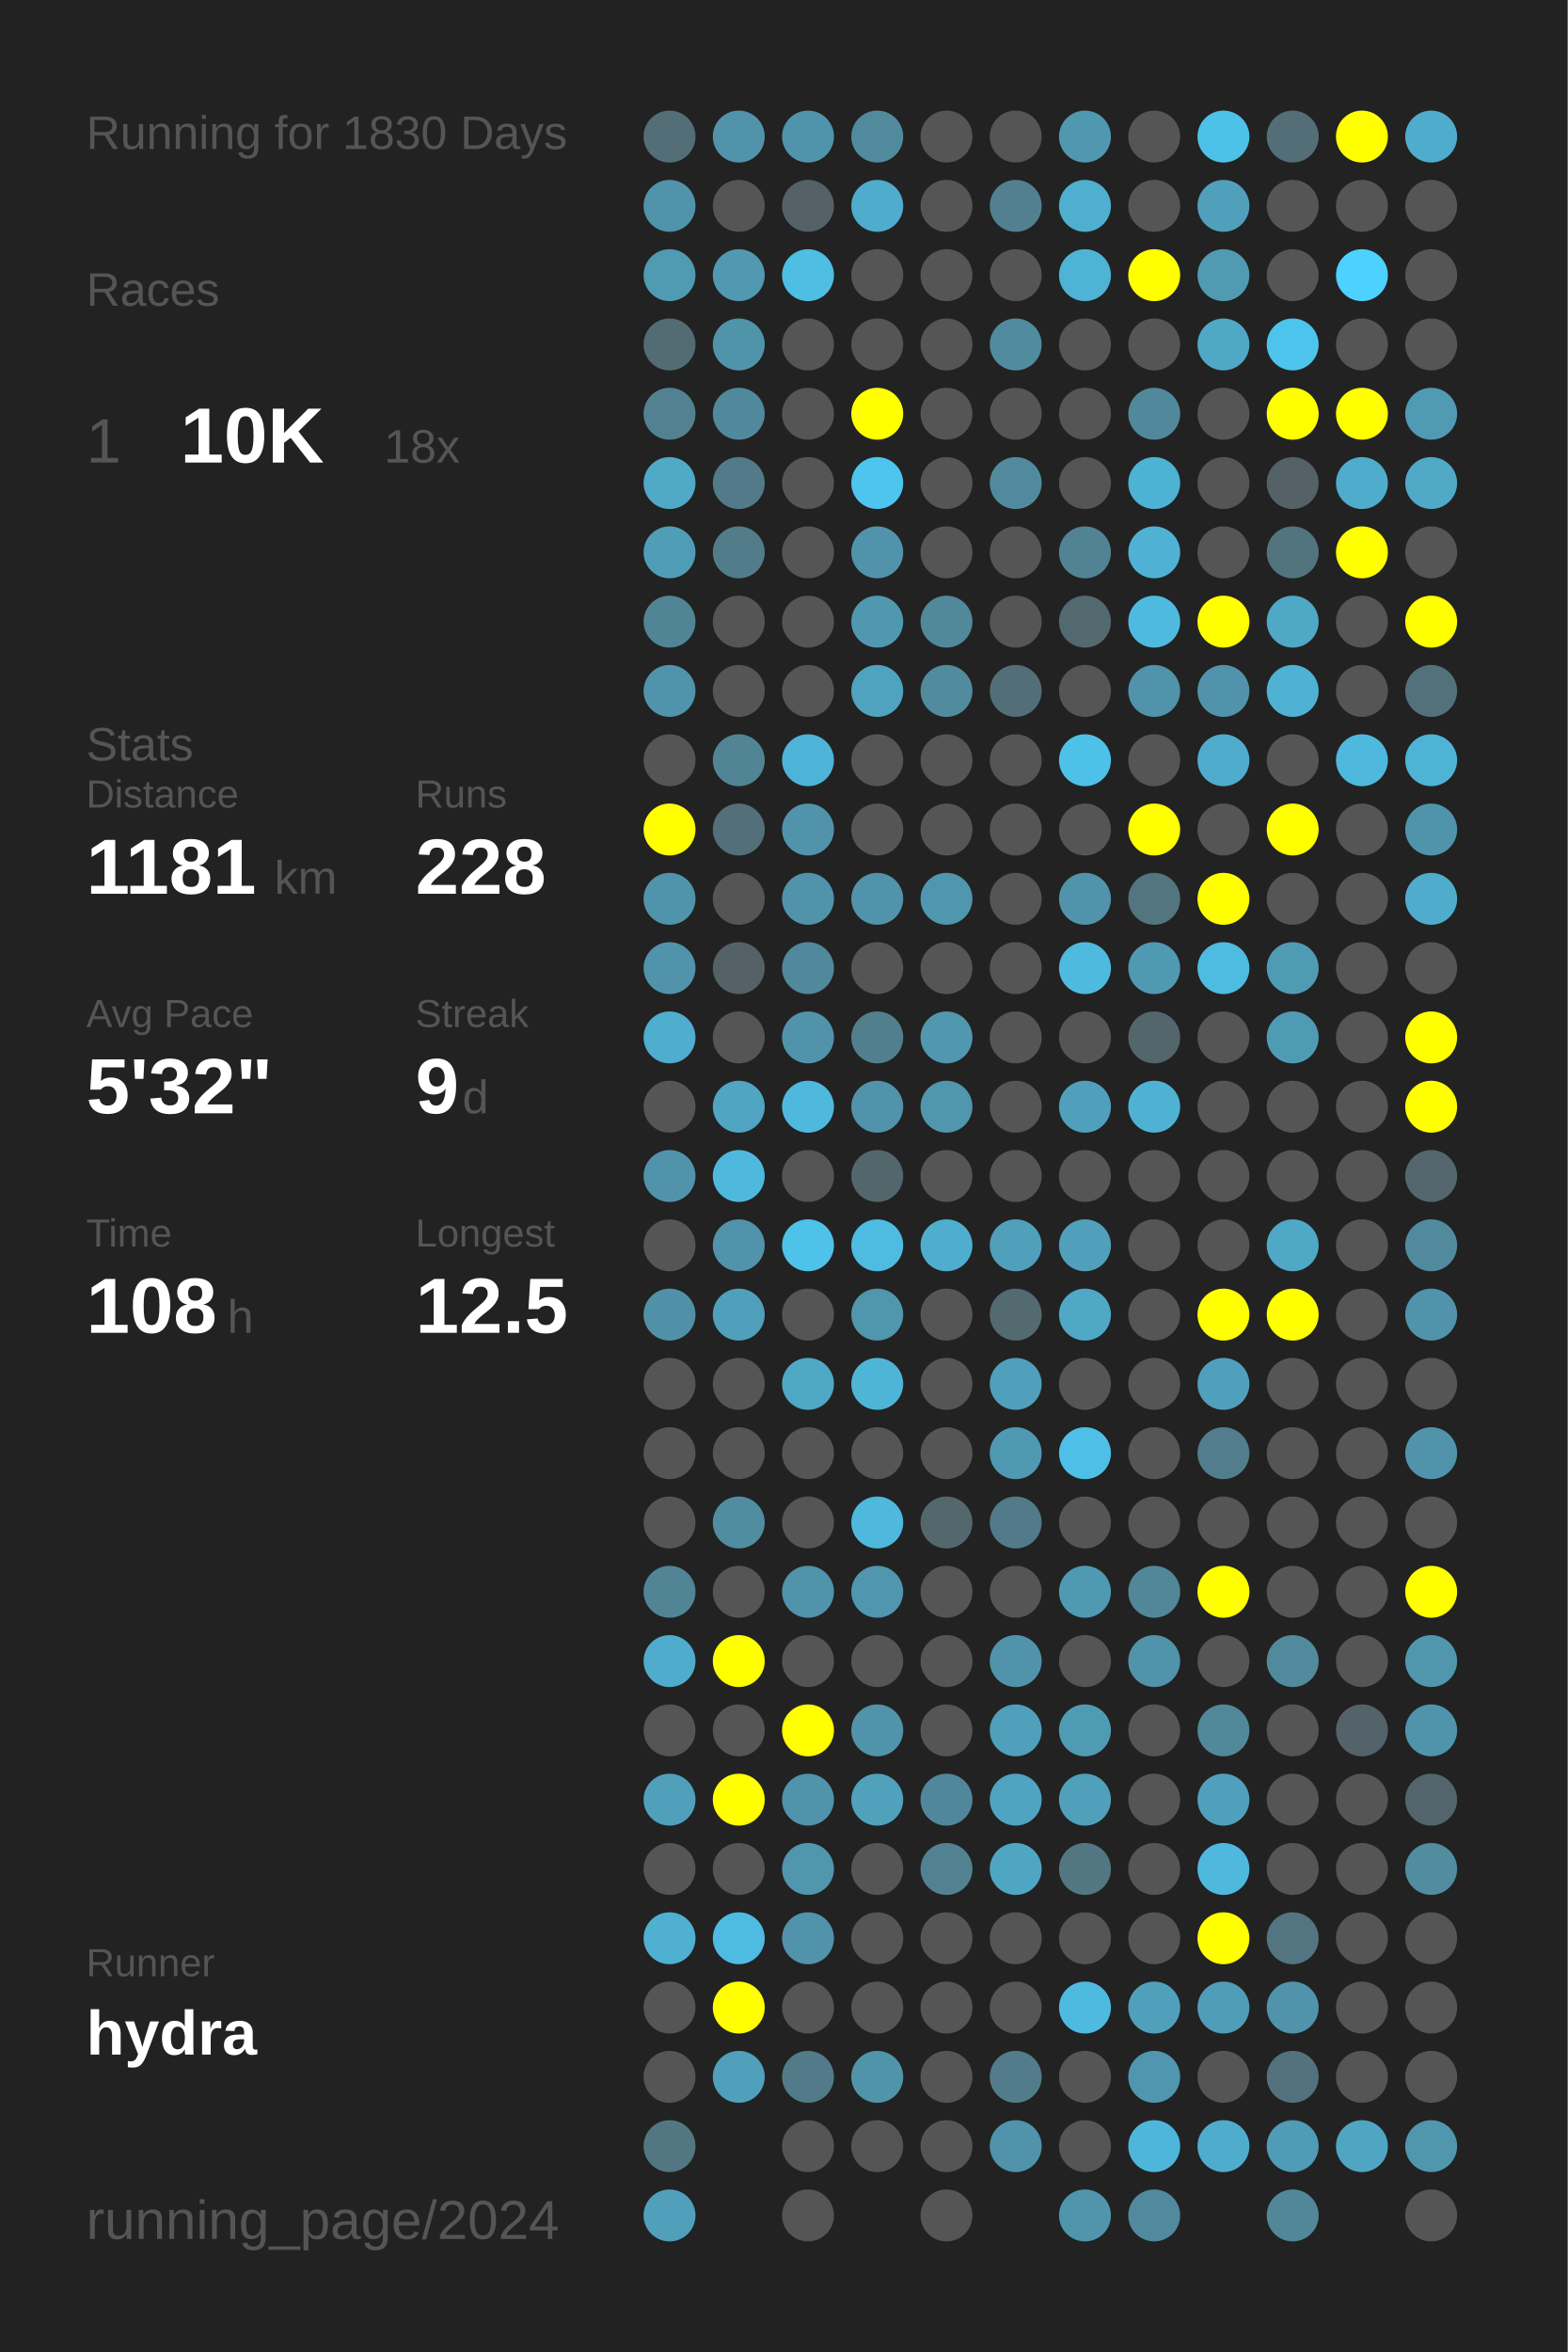
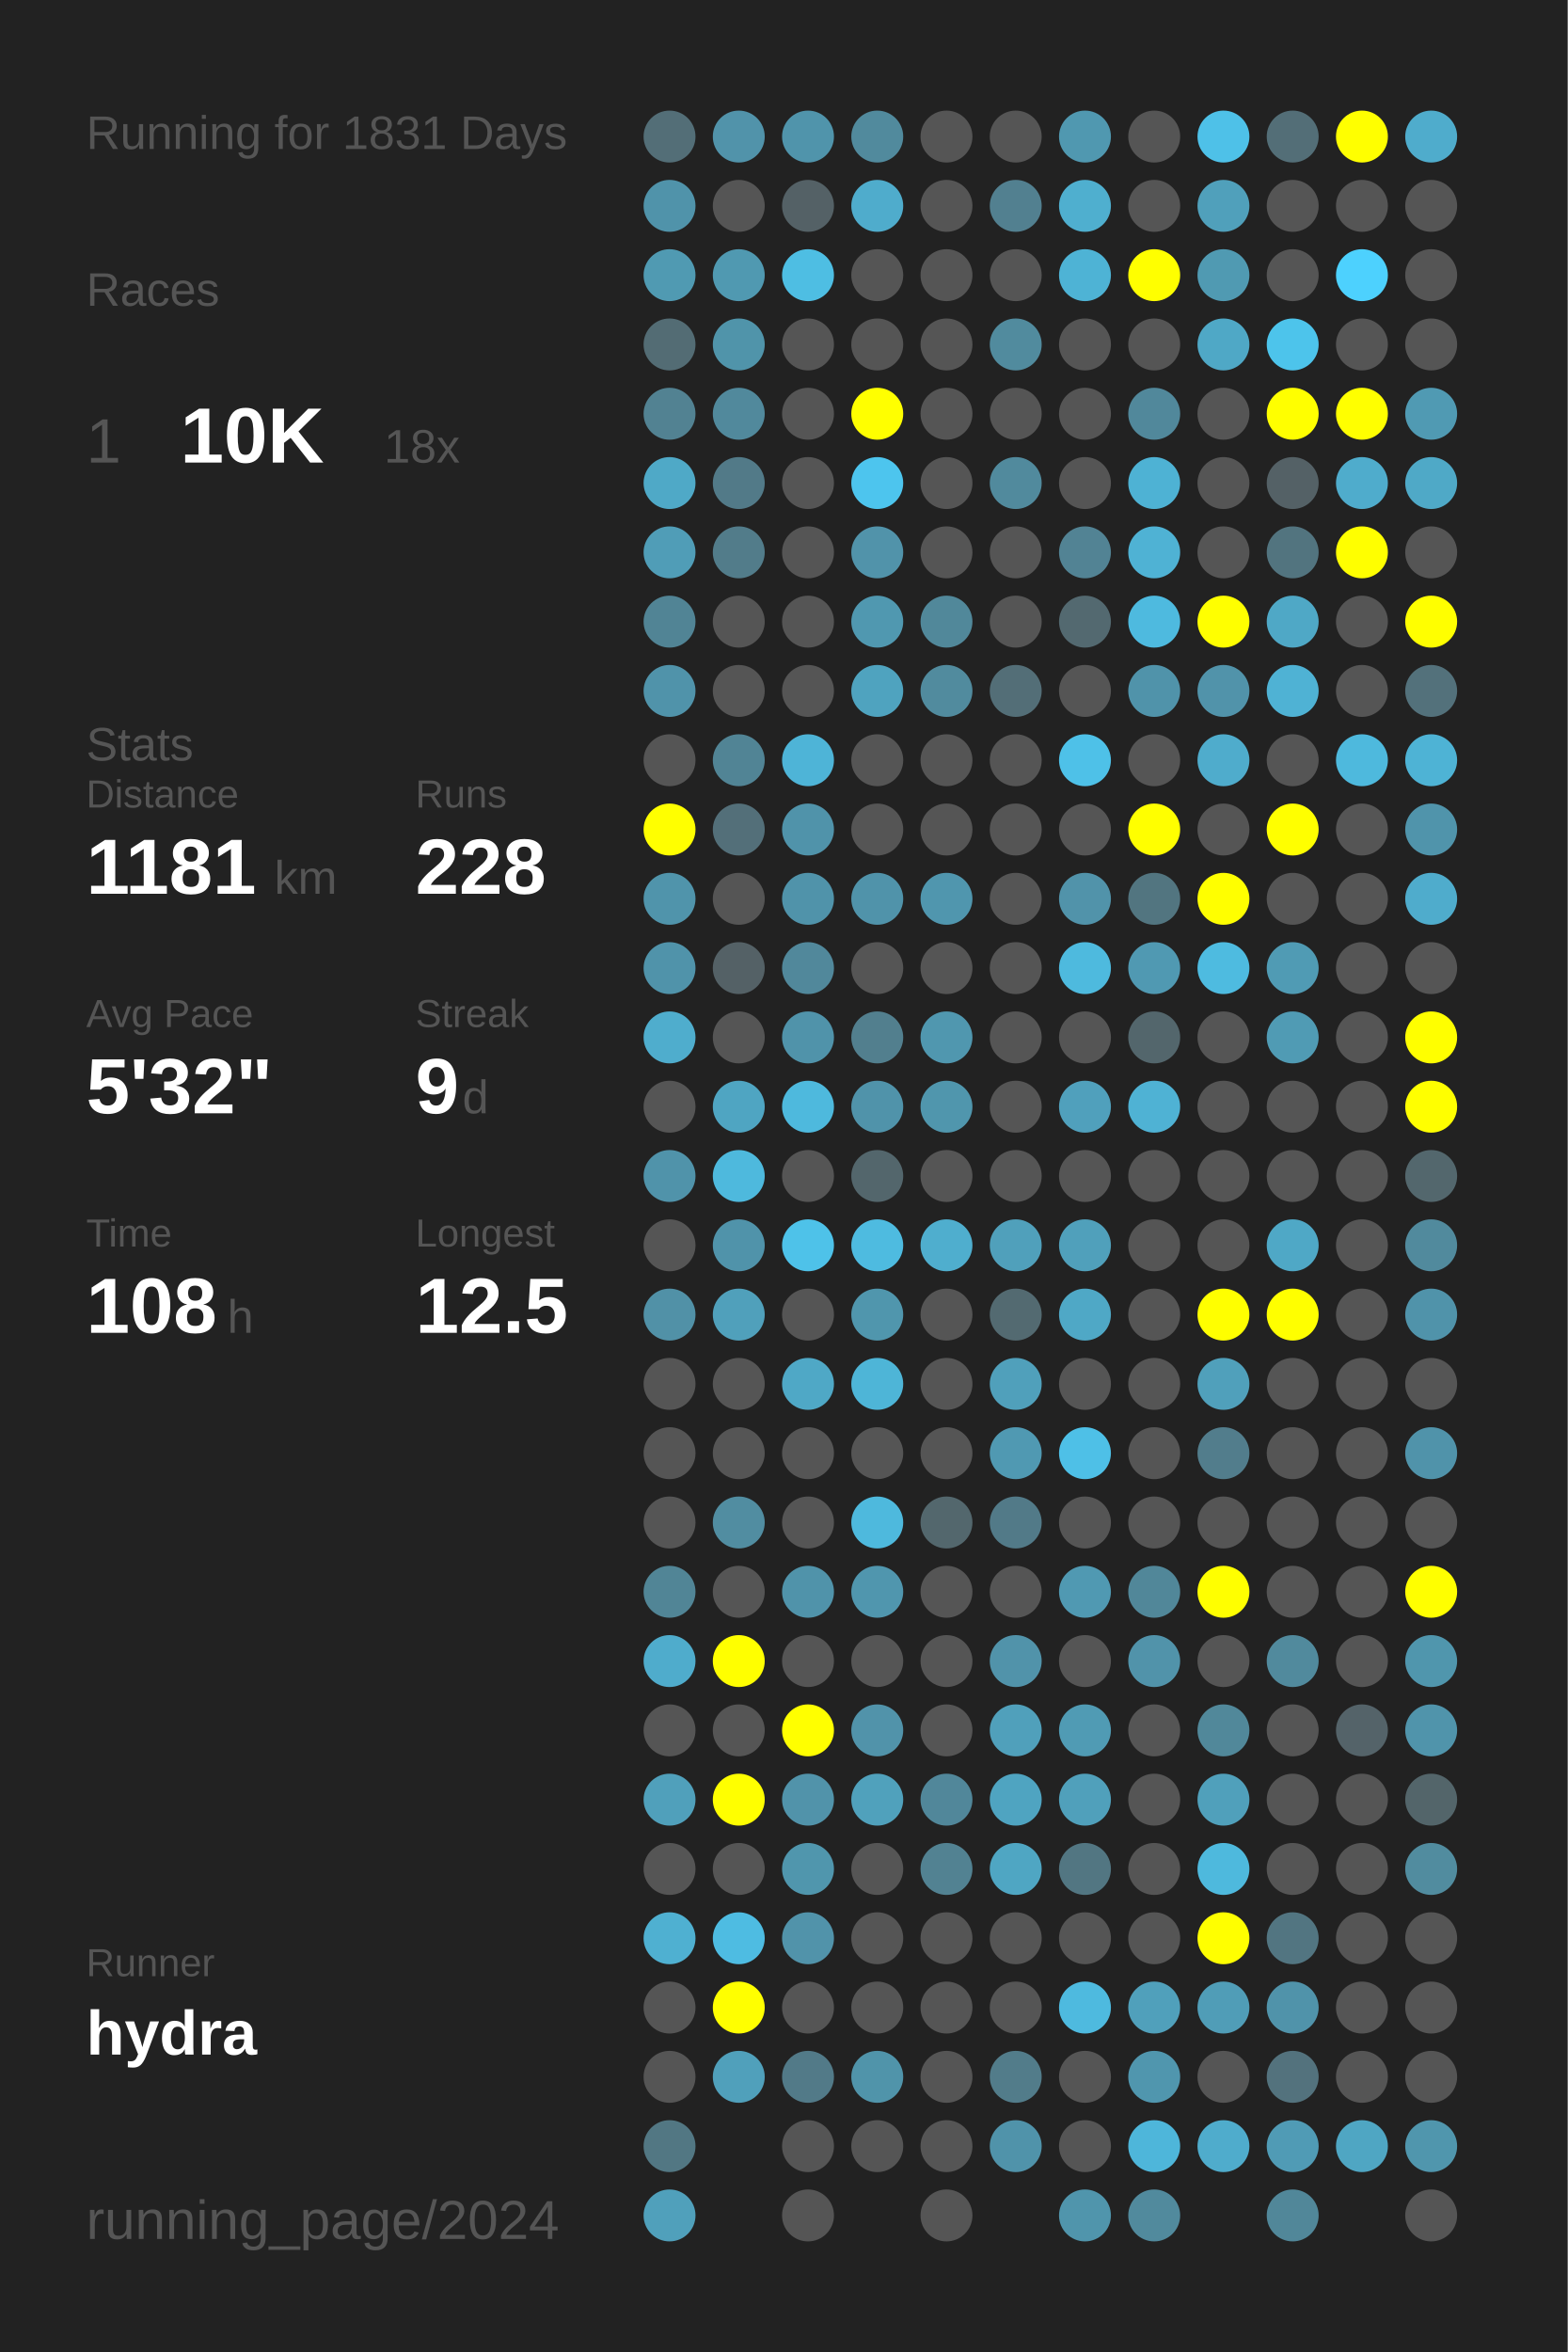
<svg xmlns="http://www.w3.org/2000/svg" baseProfile="full" height="300mm" version="1.1" viewBox="0,0,200,300" width="200mm">
  <defs />
  <rect fill="#222222" height="300" width="200" x="0" y="0" />
-   <text fill="#555555" style="font-size:6px; font-family:Arial;" x="11" y="19">Running for 1830 Days</text>
+   <text fill="#555555" style="font-size:6px; font-family:Arial;" x="11" y="19">Running for 1831 Days</text>
  <text fill="#555555" style="font-size:6px; font-family:Arial;" x="11" y="39">Races</text>
  <text fill="#555555" style="font-size:8px; font-family:Arial;" x="11" y="59">1</text>
  <text fill="#FFFFFF" style="font-size:10px; font-family:Arial; font-weight:bold;" x="23" y="59">10K</text>
  <text fill="#555555" style="font-size:6px; font-family:Arial;" x="49" y="59">18x</text>
  <text fill="#555555" style="font-size:6px; font-family:Arial;" x="11" y="97">Stats</text>
  <text fill="#555555" style="font-size:5px; font-family:Arial;" x="11" y="103">Distance</text>
  <text fill="#FFFFFF" style="font-size:10px; font-family:Arial; font-weight:bold;" x="11" y="114">1181</text>
  <text fill="#555555" style="font-size:6px; font-family:Arial;" x="35" y="114">km</text>
  <text fill="#555555" style="font-size:5px; font-family:Arial;" x="53" y="103">Runs</text>
  <text fill="#FFFFFF" style="font-size:10px; font-family:Arial; font-weight:bold;" x="53" y="114">228</text>
  <text fill="#555555" style="font-size:5px; font-family:Arial;" x="11" y="131">Avg Pace</text>
  <text fill="#FFFFFF" style="font-size:10px; font-family:Arial; font-weight:bold;" x="11" y="142">5'32"</text>
  <text fill="#555555" style="font-size:5px; font-family:Arial;" x="53" y="131">Streak</text>
  <text fill="#FFFFFF" style="font-size:10px; font-family:Arial; font-weight:bold;" x="53" y="142">9</text>
  <text fill="#555555" style="font-size:6px; font-family:Arial;" x="59" y="142">d</text>
  <text fill="#555555" style="font-size:5px; font-family:Arial;" x="11" y="159">Time</text>
  <text fill="#FFFFFF" style="font-size:10px; font-family:Arial; font-weight:bold;" x="11" y="170">108</text>
  <text fill="#555555" style="font-size:6px; font-family:Arial;" x="29" y="170">h</text>
  <text fill="#555555" style="font-size:5px; font-family:Arial;" x="53" y="159">Longest</text>
  <text fill="#FFFFFF" style="font-size:10px; font-family:Arial; font-weight:bold;" x="53" y="170">12.5</text>
  <text fill="#555555" style="font-size:5px; font-family:Arial;" x="11" y="252.065">Runner</text>
  <text fill="#FFFFFF" style="font-size:8px; font-family:Arial; font-weight:bold;" x="11" y="262.065">hydra</text>
  <text fill="#555555" style="font-size:7px; font-family:Arial;" x="11" y="285.581">running_page/2024</text>
  <circle cx="85.417" cy="17.419" fill="#536e77" r="3.312" />
  <circle cx="85.417" cy="26.258" fill="#5093aa" r="3.312" />
  <circle cx="85.417" cy="35.097" fill="#509ab2" r="3.312" />
  <circle cx="85.417" cy="43.935" fill="#536c74" r="3.312" />
  <circle cx="85.417" cy="52.774" fill="#528292" r="3.312" />
  <circle cx="85.417" cy="61.613" fill="#4fa9c7" r="3.312" />
  <circle cx="85.417" cy="70.452" fill="#509db7" r="3.312" />
  <circle cx="85.417" cy="79.29" fill="#518495" r="3.312" />
  <circle cx="85.417" cy="88.129" fill="#5093aa" r="3.312" />
  <circle cx="85.417" cy="96.968" fill="#555555" r="3.312" />
  <circle cx="85.417" cy="105.806" fill="#FFFF00" r="3.312" />
  <circle cx="85.417" cy="114.645" fill="#5094ab" r="3.312" />
  <circle cx="85.417" cy="123.484" fill="#5093aa" r="3.312" />
  <circle cx="85.417" cy="132.323" fill="#4fadcd" r="3.312" />
  <circle cx="85.417" cy="141.161" fill="#555555" r="3.312" />
  <circle cx="85.417" cy="150" fill="#5093aa" r="3.312" />
  <circle cx="85.417" cy="158.839" fill="#555555" r="3.312" />
  <circle cx="85.417" cy="167.677" fill="#5191a7" r="3.312" />
  <circle cx="85.417" cy="176.516" fill="#555555" r="3.312" />
  <circle cx="85.417" cy="185.355" fill="#555555" r="3.312" />
  <circle cx="85.417" cy="194.194" fill="#555555" r="3.312" />
  <circle cx="85.417" cy="203.032" fill="#518596" r="3.312" />
  <circle cx="85.417" cy="211.871" fill="#4faccc" r="3.312" />
  <circle cx="85.417" cy="220.71" fill="#555555" r="3.312" />
  <circle cx="85.417" cy="229.548" fill="#50a0bb" r="3.312" />
  <circle cx="85.417" cy="238.387" fill="#555555" r="3.312" />
  <circle cx="85.417" cy="247.226" fill="#4fb0d1" r="3.312" />
  <circle cx="85.417" cy="256.065" fill="#555555" r="3.312" />
  <circle cx="85.417" cy="264.903" fill="#555555" r="3.312" />
  <circle cx="85.417" cy="273.742" fill="#527783" r="3.312" />
  <circle cx="85.417" cy="282.581" fill="#50a0bb" r="3.312" />
  <circle cx="94.25" cy="17.419" fill="#5193aa" r="3.312" />
  <circle cx="94.25" cy="26.258" fill="#555555" r="3.312" />
  <circle cx="94.25" cy="35.097" fill="#5099b1" r="3.312" />
  <circle cx="94.25" cy="43.935" fill="#5094aa" r="3.312" />
  <circle cx="94.25" cy="52.774" fill="#51899c" r="3.312" />
  <circle cx="94.25" cy="61.613" fill="#527a88" r="3.312" />
  <circle cx="94.25" cy="70.452" fill="#527c8a" r="3.312" />
  <circle cx="94.25" cy="79.29" fill="#555555" r="3.312" />
  <circle cx="94.25" cy="88.129" fill="#555555" r="3.312" />
  <circle cx="94.25" cy="96.968" fill="#518495" r="3.312" />
  <circle cx="94.25" cy="105.806" fill="#536f79" r="3.312" />
  <circle cx="94.25" cy="114.645" fill="#555555" r="3.312" />
  <circle cx="94.25" cy="123.484" fill="#546166" r="3.312" />
  <circle cx="94.25" cy="132.323" fill="#555555" r="3.312" />
  <circle cx="94.25" cy="141.161" fill="#4fa5c2" r="3.312" />
  <circle cx="94.25" cy="150" fill="#4eb9dd" r="3.312" />
  <circle cx="94.25" cy="158.839" fill="#5093aa" r="3.312" />
  <circle cx="94.25" cy="167.677" fill="#50a0bb" r="3.312" />
  <circle cx="94.25" cy="176.516" fill="#555555" r="3.312" />
  <circle cx="94.25" cy="185.355" fill="#555555" r="3.312" />
  <circle cx="94.25" cy="194.194" fill="#518da1" r="3.312" />
  <circle cx="94.25" cy="203.032" fill="#555555" r="3.312" />
  <circle cx="94.25" cy="211.871" fill="#FFFF00" r="3.312" />
  <circle cx="94.25" cy="220.71" fill="#555555" r="3.312" />
  <circle cx="94.25" cy="229.548" fill="#FFFF00" r="3.312" />
  <circle cx="94.25" cy="238.387" fill="#555555" r="3.312" />
  <circle cx="94.25" cy="247.226" fill="#4ebce2" r="3.312" />
  <circle cx="94.25" cy="256.065" fill="#FFFF00" r="3.312" />
  <circle cx="94.25" cy="264.903" fill="#50a0bb" r="3.312" />
  <circle cx="103.083" cy="17.419" fill="#5094ab" r="3.312" />
  <circle cx="103.083" cy="26.258" fill="#546166" r="3.312" />
  <circle cx="103.083" cy="35.097" fill="#4ebee3" r="3.312" />
  <circle cx="103.083" cy="43.935" fill="#555555" r="3.312" />
  <circle cx="103.083" cy="52.774" fill="#555555" r="3.312" />
  <circle cx="103.083" cy="61.613" fill="#555555" r="3.312" />
  <circle cx="103.083" cy="70.452" fill="#555555" r="3.312" />
  <circle cx="103.083" cy="79.29" fill="#555555" r="3.312" />
  <circle cx="103.083" cy="88.129" fill="#555555" r="3.312" />
  <circle cx="103.083" cy="96.968" fill="#4eb4d7" r="3.312" />
  <circle cx="103.083" cy="105.806" fill="#5093aa" r="3.312" />
  <circle cx="103.083" cy="114.645" fill="#5093aa" r="3.312" />
  <circle cx="103.083" cy="123.484" fill="#51889b" r="3.312" />
  <circle cx="103.083" cy="132.323" fill="#5093aa" r="3.312" />
  <circle cx="103.083" cy="141.161" fill="#4eb9dd" r="3.312" />
  <circle cx="103.083" cy="150" fill="#555555" r="3.312" />
  <circle cx="103.083" cy="158.839" fill="#4ec2e9" r="3.312" />
  <circle cx="103.083" cy="167.677" fill="#555555" r="3.312" />
  <circle cx="103.083" cy="176.516" fill="#4fa8c6" r="3.312" />
  <circle cx="103.083" cy="185.355" fill="#555555" r="3.312" />
  <circle cx="103.083" cy="194.194" fill="#555555" r="3.312" />
  <circle cx="103.083" cy="203.032" fill="#5093aa" r="3.312" />
  <circle cx="103.083" cy="211.871" fill="#555555" r="3.312" />
  <circle cx="103.083" cy="220.71" fill="#FFFF00" r="3.312" />
  <circle cx="103.083" cy="229.548" fill="#5193aa" r="3.312" />
  <circle cx="103.083" cy="238.387" fill="#5096ad" r="3.312" />
  <circle cx="103.083" cy="247.226" fill="#5193aa" r="3.312" />
  <circle cx="103.083" cy="256.065" fill="#555555" r="3.312" />
  <circle cx="103.083" cy="264.903" fill="#527a88" r="3.312" />
  <circle cx="103.083" cy="273.742" fill="#555555" r="3.312" />
  <circle cx="103.083" cy="282.581" fill="#555555" r="3.312" />
  <circle cx="111.917" cy="17.419" fill="#518a9d" r="3.312" />
  <circle cx="111.917" cy="26.258" fill="#4faccc" r="3.312" />
  <circle cx="111.917" cy="35.097" fill="#555555" r="3.312" />
  <circle cx="111.917" cy="43.935" fill="#555555" r="3.312" />
  <circle cx="111.917" cy="52.774" fill="#FFFF00" r="3.312" />
  <circle cx="111.917" cy="61.613" fill="#4dc5ee" r="3.312" />
  <circle cx="111.917" cy="70.452" fill="#5193aa" r="3.312" />
  <circle cx="111.917" cy="79.29" fill="#5098b0" r="3.312" />
  <circle cx="111.917" cy="88.129" fill="#4fa3bf" r="3.312" />
  <circle cx="111.917" cy="96.968" fill="#555555" r="3.312" />
  <circle cx="111.917" cy="105.806" fill="#555555" r="3.312" />
  <circle cx="111.917" cy="114.645" fill="#5093aa" r="3.312" />
  <circle cx="111.917" cy="123.484" fill="#555555" r="3.312" />
  <circle cx="111.917" cy="132.323" fill="#527f8e" r="3.312" />
  <circle cx="111.917" cy="141.161" fill="#5093aa" r="3.312" />
  <circle cx="111.917" cy="150" fill="#53666c" r="3.312" />
  <circle cx="111.917" cy="158.839" fill="#4ebbe0" r="3.312" />
  <circle cx="111.917" cy="167.677" fill="#5096ad" r="3.312" />
  <circle cx="111.917" cy="176.516" fill="#4eb5d7" r="3.312" />
  <circle cx="111.917" cy="185.355" fill="#555555" r="3.312" />
  <circle cx="111.917" cy="194.194" fill="#4eb9dd" r="3.312" />
  <circle cx="111.917" cy="203.032" fill="#5096ae" r="3.312" />
  <circle cx="111.917" cy="211.871" fill="#555555" r="3.312" />
  <circle cx="111.917" cy="220.71" fill="#5193aa" r="3.312" />
  <circle cx="111.917" cy="229.548" fill="#50a1bc" r="3.312" />
  <circle cx="111.917" cy="238.387" fill="#555555" r="3.312" />
  <circle cx="111.917" cy="247.226" fill="#555555" r="3.312" />
  <circle cx="111.917" cy="256.065" fill="#555555" r="3.312" />
  <circle cx="111.917" cy="264.903" fill="#5094aa" r="3.312" />
  <circle cx="111.917" cy="273.742" fill="#555555" r="3.312" />
  <circle cx="120.75" cy="17.419" fill="#555555" r="3.312" />
  <circle cx="120.75" cy="26.258" fill="#555555" r="3.312" />
  <circle cx="120.75" cy="35.097" fill="#555555" r="3.312" />
  <circle cx="120.75" cy="43.935" fill="#555555" r="3.312" />
  <circle cx="120.75" cy="52.774" fill="#555555" r="3.312" />
  <circle cx="120.75" cy="61.613" fill="#555555" r="3.312" />
  <circle cx="120.75" cy="70.452" fill="#555555" r="3.312" />
  <circle cx="120.75" cy="79.29" fill="#51889a" r="3.312" />
  <circle cx="120.75" cy="88.129" fill="#518b9e" r="3.312" />
  <circle cx="120.75" cy="96.968" fill="#555555" r="3.312" />
  <circle cx="120.75" cy="105.806" fill="#555555" r="3.312" />
  <circle cx="120.75" cy="114.645" fill="#5096ae" r="3.312" />
  <circle cx="120.75" cy="123.484" fill="#555555" r="3.312" />
  <circle cx="120.75" cy="132.323" fill="#5097af" r="3.312" />
  <circle cx="120.75" cy="141.161" fill="#5096ad" r="3.312" />
  <circle cx="120.75" cy="150" fill="#555555" r="3.312" />
  <circle cx="120.75" cy="158.839" fill="#4faece" r="3.312" />
  <circle cx="120.75" cy="167.677" fill="#555555" r="3.312" />
  <circle cx="120.75" cy="176.516" fill="#555555" r="3.312" />
  <circle cx="120.75" cy="185.355" fill="#555555" r="3.312" />
  <circle cx="120.75" cy="194.194" fill="#53676d" r="3.312" />
  <circle cx="120.75" cy="203.032" fill="#555555" r="3.312" />
  <circle cx="120.75" cy="211.871" fill="#555555" r="3.312" />
  <circle cx="120.75" cy="220.71" fill="#555555" r="3.312" />
  <circle cx="120.75" cy="229.548" fill="#51879a" r="3.312" />
  <circle cx="120.75" cy="238.387" fill="#528292" r="3.312" />
  <circle cx="120.75" cy="247.226" fill="#555555" r="3.312" />
  <circle cx="120.75" cy="256.065" fill="#555555" r="3.312" />
  <circle cx="120.75" cy="264.903" fill="#555555" r="3.312" />
  <circle cx="120.75" cy="273.742" fill="#555555" r="3.312" />
  <circle cx="120.75" cy="282.581" fill="#555555" r="3.312" />
  <circle cx="129.583" cy="17.419" fill="#555555" r="3.312" />
  <circle cx="129.583" cy="26.258" fill="#528090" r="3.312" />
  <circle cx="129.583" cy="35.097" fill="#555555" r="3.312" />
  <circle cx="129.583" cy="43.935" fill="#518b9e" r="3.312" />
  <circle cx="129.583" cy="52.774" fill="#555555" r="3.312" />
  <circle cx="129.583" cy="61.613" fill="#518a9d" r="3.312" />
  <circle cx="129.583" cy="70.452" fill="#555555" r="3.312" />
  <circle cx="129.583" cy="79.29" fill="#555555" r="3.312" />
  <circle cx="129.583" cy="88.129" fill="#536e77" r="3.312" />
  <circle cx="129.583" cy="96.968" fill="#555555" r="3.312" />
  <circle cx="129.583" cy="105.806" fill="#555555" r="3.312" />
  <circle cx="129.583" cy="114.645" fill="#555555" r="3.312" />
  <circle cx="129.583" cy="123.484" fill="#555555" r="3.312" />
  <circle cx="129.583" cy="132.323" fill="#555555" r="3.312" />
  <circle cx="129.583" cy="141.161" fill="#555555" r="3.312" />
  <circle cx="129.583" cy="150" fill="#555555" r="3.312" />
  <circle cx="129.583" cy="158.839" fill="#50a0bb" r="3.312" />
  <circle cx="129.583" cy="167.677" fill="#536a71" r="3.312" />
  <circle cx="129.583" cy="176.516" fill="#50a0bb" r="3.312" />
  <circle cx="129.583" cy="185.355" fill="#5099b2" r="3.312" />
  <circle cx="129.583" cy="194.194" fill="#527a88" r="3.312" />
  <circle cx="129.583" cy="203.032" fill="#555555" r="3.312" />
  <circle cx="129.583" cy="211.871" fill="#5193aa" r="3.312" />
  <circle cx="129.583" cy="220.71" fill="#50a0bb" r="3.312" />
  <circle cx="129.583" cy="229.548" fill="#4fa4c1" r="3.312" />
  <circle cx="129.583" cy="238.387" fill="#4fa6c3" r="3.312" />
  <circle cx="129.583" cy="247.226" fill="#555555" r="3.312" />
  <circle cx="129.583" cy="256.065" fill="#555555" r="3.312" />
  <circle cx="129.583" cy="264.903" fill="#527c8a" r="3.312" />
  <circle cx="129.583" cy="273.742" fill="#5093aa" r="3.312" />
  <circle cx="138.417" cy="17.419" fill="#5098b0" r="3.312" />
  <circle cx="138.417" cy="26.258" fill="#4fafcf" r="3.312" />
  <circle cx="138.417" cy="35.097" fill="#4eb3d5" r="3.312" />
  <circle cx="138.417" cy="43.935" fill="#555555" r="3.312" />
  <circle cx="138.417" cy="52.774" fill="#555555" r="3.312" />
  <circle cx="138.417" cy="61.613" fill="#555555" r="3.312" />
  <circle cx="138.417" cy="70.452" fill="#528394" r="3.312" />
  <circle cx="138.417" cy="79.29" fill="#536970" r="3.312" />
  <circle cx="138.417" cy="88.129" fill="#555555" r="3.312" />
  <circle cx="138.417" cy="96.968" fill="#4ec1e8" r="3.312" />
  <circle cx="138.417" cy="105.806" fill="#555555" r="3.312" />
  <circle cx="138.417" cy="114.645" fill="#5193aa" r="3.312" />
  <circle cx="138.417" cy="123.484" fill="#4ebade" r="3.312" />
  <circle cx="138.417" cy="132.323" fill="#555555" r="3.312" />
  <circle cx="138.417" cy="141.161" fill="#50a0bc" r="3.312" />
  <circle cx="138.417" cy="150" fill="#555555" r="3.312" />
  <circle cx="138.417" cy="158.839" fill="#50a0bb" r="3.312" />
  <circle cx="138.417" cy="167.677" fill="#4fa8c6" r="3.312" />
  <circle cx="138.417" cy="176.516" fill="#555555" r="3.312" />
  <circle cx="138.417" cy="185.355" fill="#4ec0e7" r="3.312" />
  <circle cx="138.417" cy="194.194" fill="#555555" r="3.312" />
  <circle cx="138.417" cy="203.032" fill="#5099b2" r="3.312" />
  <circle cx="138.417" cy="211.871" fill="#555555" r="3.312" />
  <circle cx="138.417" cy="220.71" fill="#509bb4" r="3.312" />
  <circle cx="138.417" cy="229.548" fill="#50a0bb" r="3.312" />
  <circle cx="138.417" cy="238.387" fill="#527682" r="3.312" />
  <circle cx="138.417" cy="247.226" fill="#555555" r="3.312" />
  <circle cx="138.417" cy="256.065" fill="#4ebadf" r="3.312" />
  <circle cx="138.417" cy="264.903" fill="#555555" r="3.312" />
  <circle cx="138.417" cy="273.742" fill="#555555" r="3.312" />
  <circle cx="138.417" cy="282.581" fill="#5095ac" r="3.312" />
  <circle cx="147.25" cy="17.419" fill="#555555" r="3.312" />
  <circle cx="147.25" cy="26.258" fill="#555555" r="3.312" />
  <circle cx="147.25" cy="35.097" fill="#FFFF00" r="3.312" />
  <circle cx="147.25" cy="43.935" fill="#555555" r="3.312" />
  <circle cx="147.25" cy="52.774" fill="#51889b" r="3.312" />
  <circle cx="147.25" cy="61.613" fill="#4eb2d4" r="3.312" />
  <circle cx="147.25" cy="70.452" fill="#4fb2d4" r="3.312" />
  <circle cx="147.25" cy="79.29" fill="#4ebadf" r="3.312" />
  <circle cx="147.25" cy="88.129" fill="#5093aa" r="3.312" />
  <circle cx="147.25" cy="96.968" fill="#555555" r="3.312" />
  <circle cx="147.25" cy="105.806" fill="#FFFF00" r="3.312" />
  <circle cx="147.25" cy="114.645" fill="#527580" r="3.312" />
  <circle cx="147.25" cy="123.484" fill="#5099b2" r="3.312" />
  <circle cx="147.25" cy="132.323" fill="#53666c" r="3.312" />
  <circle cx="147.25" cy="141.161" fill="#4fb2d4" r="3.312" />
  <circle cx="147.25" cy="150" fill="#555555" r="3.312" />
  <circle cx="147.25" cy="158.839" fill="#555555" r="3.312" />
  <circle cx="147.25" cy="167.677" fill="#555555" r="3.312" />
  <circle cx="147.25" cy="176.516" fill="#555555" r="3.312" />
  <circle cx="147.25" cy="185.355" fill="#555555" r="3.312" />
  <circle cx="147.25" cy="194.194" fill="#555555" r="3.312" />
  <circle cx="147.25" cy="203.032" fill="#518799" r="3.312" />
  <circle cx="147.25" cy="211.871" fill="#5193aa" r="3.312" />
  <circle cx="147.25" cy="220.71" fill="#555555" r="3.312" />
  <circle cx="147.25" cy="229.548" fill="#555555" r="3.312" />
  <circle cx="147.25" cy="238.387" fill="#555555" r="3.312" />
  <circle cx="147.25" cy="247.226" fill="#555555" r="3.312" />
  <circle cx="147.25" cy="256.065" fill="#50a0bb" r="3.312" />
  <circle cx="147.25" cy="264.903" fill="#5096ae" r="3.312" />
  <circle cx="147.25" cy="273.742" fill="#4eb6da" r="3.312" />
  <circle cx="147.25" cy="282.581" fill="#518a9d" r="3.312" />
  <circle cx="156.083" cy="17.419" fill="#4ec1e8" r="3.312" />
  <circle cx="156.083" cy="26.258" fill="#50a0bb" r="3.312" />
  <circle cx="156.083" cy="35.097" fill="#509ab2" r="3.312" />
  <circle cx="156.083" cy="43.935" fill="#4fa8c6" r="3.312" />
  <circle cx="156.083" cy="52.774" fill="#555555" r="3.312" />
  <circle cx="156.083" cy="61.613" fill="#555555" r="3.312" />
  <circle cx="156.083" cy="70.452" fill="#555555" r="3.312" />
  <circle cx="156.083" cy="79.29" fill="#FFFF00" r="3.312" />
  <circle cx="156.083" cy="88.129" fill="#5193aa" r="3.312" />
  <circle cx="156.083" cy="96.968" fill="#4faccc" r="3.312" />
  <circle cx="156.083" cy="105.806" fill="#555555" r="3.312" />
  <circle cx="156.083" cy="114.645" fill="#FFFF00" r="3.312" />
  <circle cx="156.083" cy="123.484" fill="#4ebbe0" r="3.312" />
  <circle cx="156.083" cy="132.323" fill="#555555" r="3.312" />
  <circle cx="156.083" cy="141.161" fill="#555555" r="3.312" />
  <circle cx="156.083" cy="150" fill="#555555" r="3.312" />
  <circle cx="156.083" cy="158.839" fill="#555555" r="3.312" />
  <circle cx="156.083" cy="167.677" fill="#FFFF00" r="3.312" />
  <circle cx="156.083" cy="176.516" fill="#50a0bb" r="3.312" />
  <circle cx="156.083" cy="185.355" fill="#527d8c" r="3.312" />
  <circle cx="156.083" cy="194.194" fill="#555555" r="3.312" />
  <circle cx="156.083" cy="203.032" fill="#FFFF00" r="3.312" />
  <circle cx="156.083" cy="211.871" fill="#555555" r="3.312" />
  <circle cx="156.083" cy="220.71" fill="#51889a" r="3.312" />
  <circle cx="156.083" cy="229.548" fill="#50a0bb" r="3.312" />
  <circle cx="156.083" cy="238.387" fill="#4eb9dd" r="3.312" />
  <circle cx="156.083" cy="247.226" fill="#FFFF00" r="3.312" />
  <circle cx="156.083" cy="256.065" fill="#509db7" r="3.312" />
  <circle cx="156.083" cy="264.903" fill="#555555" r="3.312" />
  <circle cx="156.083" cy="273.742" fill="#4faccc" r="3.312" />
  <circle cx="164.917" cy="17.419" fill="#536e77" r="3.312" />
  <circle cx="164.917" cy="26.258" fill="#555555" r="3.312" />
  <circle cx="164.917" cy="35.097" fill="#555555" r="3.312" />
  <circle cx="164.917" cy="43.935" fill="#4dc4eb" r="3.312" />
  <circle cx="164.917" cy="52.774" fill="#FFFF00" r="3.312" />
  <circle cx="164.917" cy="61.613" fill="#546166" r="3.312" />
  <circle cx="164.917" cy="70.452" fill="#52747f" r="3.312" />
  <circle cx="164.917" cy="79.29" fill="#4fa8c6" r="3.312" />
  <circle cx="164.917" cy="88.129" fill="#4fb2d4" r="3.312" />
  <circle cx="164.917" cy="96.968" fill="#555555" r="3.312" />
  <circle cx="164.917" cy="105.806" fill="#FFFF00" r="3.312" />
  <circle cx="164.917" cy="114.645" fill="#555555" r="3.312" />
  <circle cx="164.917" cy="123.484" fill="#509bb4" r="3.312" />
  <circle cx="164.917" cy="132.323" fill="#509bb4" r="3.312" />
  <circle cx="164.917" cy="141.161" fill="#555555" r="3.312" />
  <circle cx="164.917" cy="150" fill="#555555" r="3.312" />
  <circle cx="164.917" cy="158.839" fill="#4fa8c6" r="3.312" />
  <circle cx="164.917" cy="167.677" fill="#FFFF00" r="3.312" />
  <circle cx="164.917" cy="176.516" fill="#555555" r="3.312" />
  <circle cx="164.917" cy="185.355" fill="#555555" r="3.312" />
  <circle cx="164.917" cy="194.194" fill="#555555" r="3.312" />
  <circle cx="164.917" cy="203.032" fill="#555555" r="3.312" />
  <circle cx="164.917" cy="211.871" fill="#518a9d" r="3.312" />
  <circle cx="164.917" cy="220.71" fill="#555555" r="3.312" />
  <circle cx="164.917" cy="229.548" fill="#555555" r="3.312" />
  <circle cx="164.917" cy="238.387" fill="#555555" r="3.312" />
  <circle cx="164.917" cy="247.226" fill="#527581" r="3.312" />
  <circle cx="164.917" cy="256.065" fill="#5093aa" r="3.312" />
  <circle cx="164.917" cy="264.903" fill="#53727d" r="3.312" />
  <circle cx="164.917" cy="273.742" fill="#509bb5" r="3.312" />
  <circle cx="164.917" cy="282.581" fill="#518799" r="3.312" />
  <circle cx="173.75" cy="17.419" fill="#FFFF00" r="3.312" />
  <circle cx="173.75" cy="26.258" fill="#555555" r="3.312" />
  <circle cx="173.75" cy="35.097" fill="#4dd1fe" r="3.312" />
  <circle cx="173.75" cy="43.935" fill="#555555" r="3.312" />
  <circle cx="173.75" cy="52.774" fill="#FFFF00" r="3.312" />
  <circle cx="173.75" cy="61.613" fill="#4faccc" r="3.312" />
  <circle cx="173.75" cy="70.452" fill="#FFFF00" r="3.312" />
  <circle cx="173.75" cy="79.29" fill="#555555" r="3.312" />
  <circle cx="173.75" cy="88.129" fill="#555555" r="3.312" />
  <circle cx="173.75" cy="96.968" fill="#4eb9dd" r="3.312" />
  <circle cx="173.75" cy="105.806" fill="#555555" r="3.312" />
  <circle cx="173.75" cy="114.645" fill="#555555" r="3.312" />
  <circle cx="173.75" cy="123.484" fill="#555555" r="3.312" />
  <circle cx="173.75" cy="132.323" fill="#555555" r="3.312" />
  <circle cx="173.75" cy="141.161" fill="#555555" r="3.312" />
  <circle cx="173.75" cy="150" fill="#555555" r="3.312" />
  <circle cx="173.75" cy="158.839" fill="#555555" r="3.312" />
  <circle cx="173.75" cy="167.677" fill="#555555" r="3.312" />
  <circle cx="173.75" cy="176.516" fill="#555555" r="3.312" />
  <circle cx="173.75" cy="185.355" fill="#555555" r="3.312" />
  <circle cx="173.75" cy="194.194" fill="#555555" r="3.312" />
  <circle cx="173.75" cy="203.032" fill="#555555" r="3.312" />
  <circle cx="173.75" cy="211.871" fill="#555555" r="3.312" />
  <circle cx="173.75" cy="220.71" fill="#546369" r="3.312" />
  <circle cx="173.75" cy="229.548" fill="#555555" r="3.312" />
  <circle cx="173.75" cy="238.387" fill="#555555" r="3.312" />
  <circle cx="173.75" cy="247.226" fill="#555555" r="3.312" />
  <circle cx="173.75" cy="256.065" fill="#555555" r="3.312" />
  <circle cx="173.75" cy="264.903" fill="#555555" r="3.312" />
  <circle cx="173.75" cy="273.742" fill="#4fa6c3" r="3.312" />
  <circle cx="182.583" cy="17.419" fill="#4faccc" r="3.312" />
  <circle cx="182.583" cy="26.258" fill="#555555" r="3.312" />
  <circle cx="182.583" cy="35.097" fill="#555555" r="3.312" />
  <circle cx="182.583" cy="43.935" fill="#555555" r="3.312" />
  <circle cx="182.583" cy="52.774" fill="#509ab3" r="3.312" />
  <circle cx="182.583" cy="61.613" fill="#4fa9c7" r="3.312" />
  <circle cx="182.583" cy="70.452" fill="#555555" r="3.312" />
  <circle cx="182.583" cy="79.29" fill="#FFFF00" r="3.312" />
  <circle cx="182.583" cy="88.129" fill="#53717b" r="3.312" />
  <circle cx="182.583" cy="96.968" fill="#4eb3d5" r="3.312" />
  <circle cx="182.583" cy="105.806" fill="#5094ab" r="3.312" />
  <circle cx="182.583" cy="114.645" fill="#4faccc" r="3.312" />
  <circle cx="182.583" cy="123.484" fill="#555555" r="3.312" />
  <circle cx="182.583" cy="132.323" fill="#FFFF00" r="3.312" />
  <circle cx="182.583" cy="141.161" fill="#FFFF00" r="3.312" />
  <circle cx="182.583" cy="150" fill="#53676d" r="3.312" />
  <circle cx="182.583" cy="158.839" fill="#518a9d" r="3.312" />
  <circle cx="182.583" cy="167.677" fill="#5093aa" r="3.312" />
  <circle cx="182.583" cy="176.516" fill="#555555" r="3.312" />
  <circle cx="182.583" cy="185.355" fill="#5093aa" r="3.312" />
  <circle cx="182.583" cy="194.194" fill="#555555" r="3.312" />
  <circle cx="182.583" cy="203.032" fill="#FFFF00" r="3.312" />
  <circle cx="182.583" cy="211.871" fill="#5096ad" r="3.312" />
  <circle cx="182.583" cy="220.71" fill="#5094ab" r="3.312" />
  <circle cx="182.583" cy="229.548" fill="#53656a" r="3.312" />
  <circle cx="182.583" cy="238.387" fill="#518c9f" r="3.312" />
  <circle cx="182.583" cy="247.226" fill="#555555" r="3.312" />
  <circle cx="182.583" cy="256.065" fill="#555555" r="3.312" />
  <circle cx="182.583" cy="264.903" fill="#555555" r="3.312" />
  <circle cx="182.583" cy="273.742" fill="#5096ad" r="3.312" />
  <circle cx="182.583" cy="282.581" fill="#555555" r="3.312" />
</svg>
